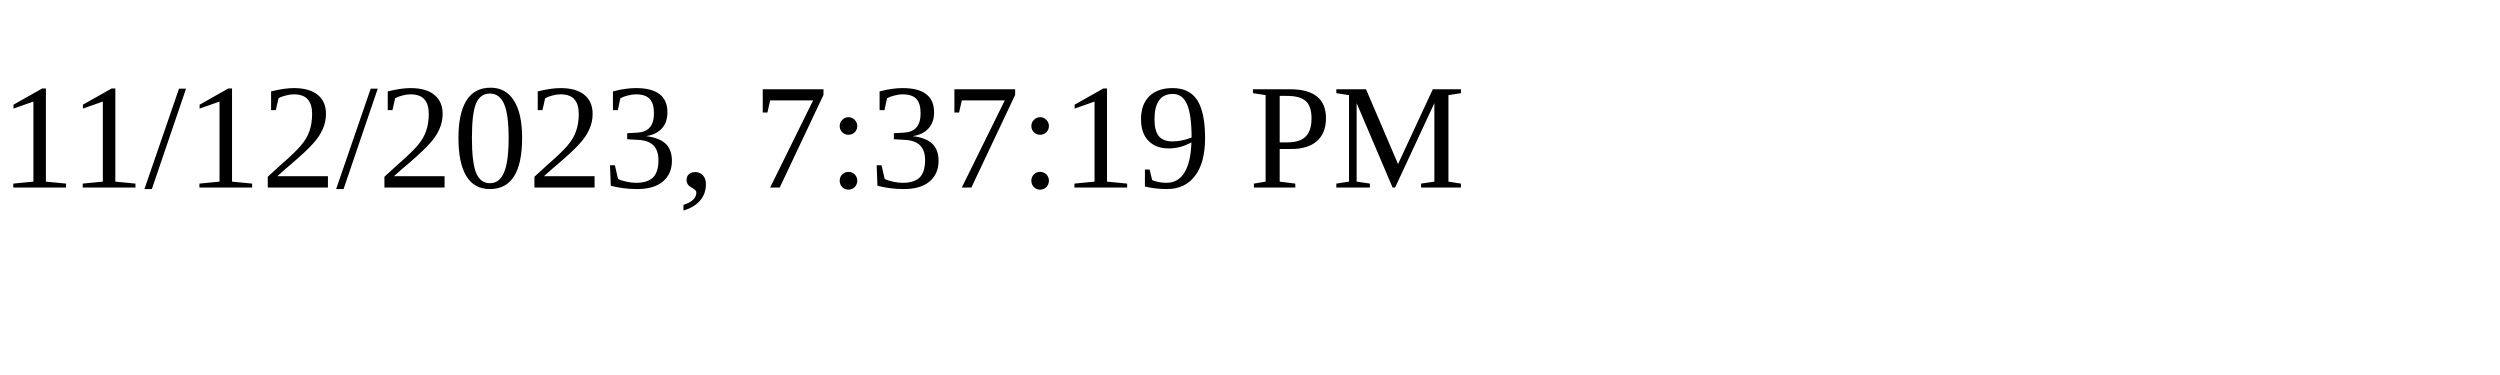
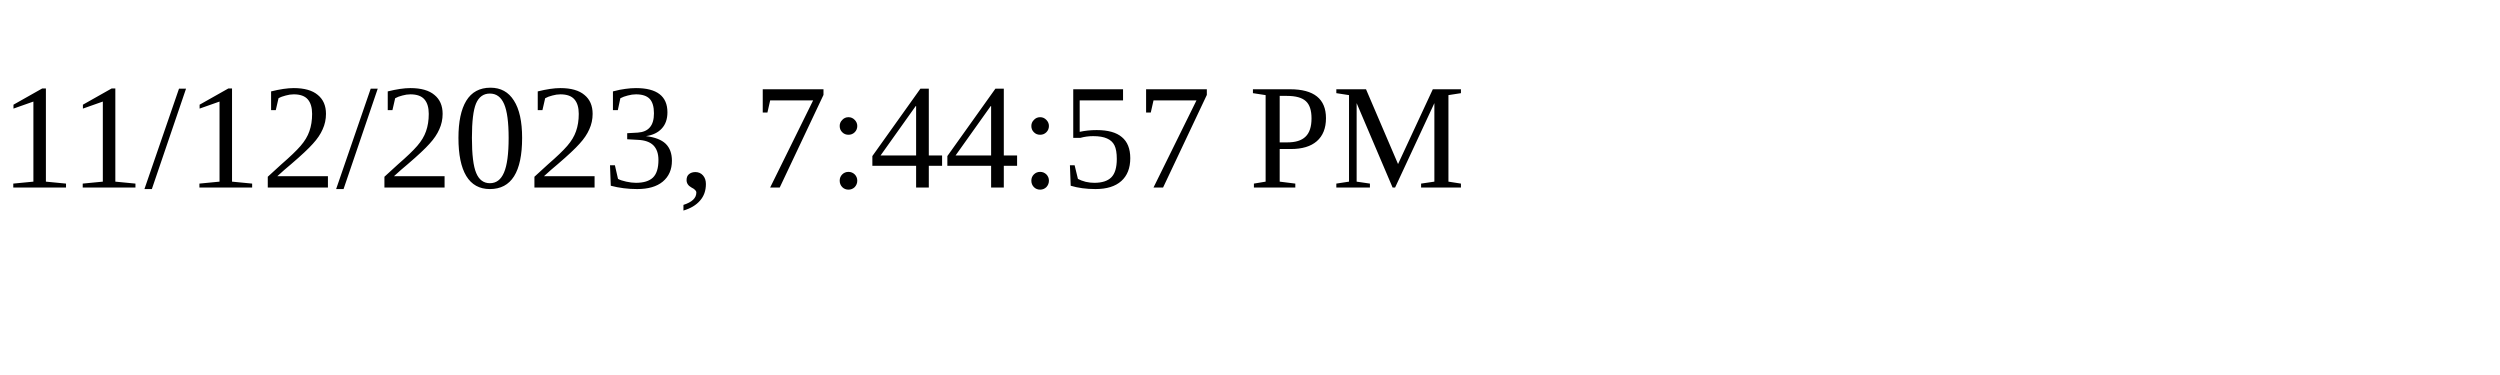
<svg xmlns="http://www.w3.org/2000/svg" height="30" width="200">
-   <text x="0" y="15">11/12/2023, 7:37:19 PM</text>
+   <text x="0" y="15">11/12/2023, 7:44:57 PM</text>
</svg>
